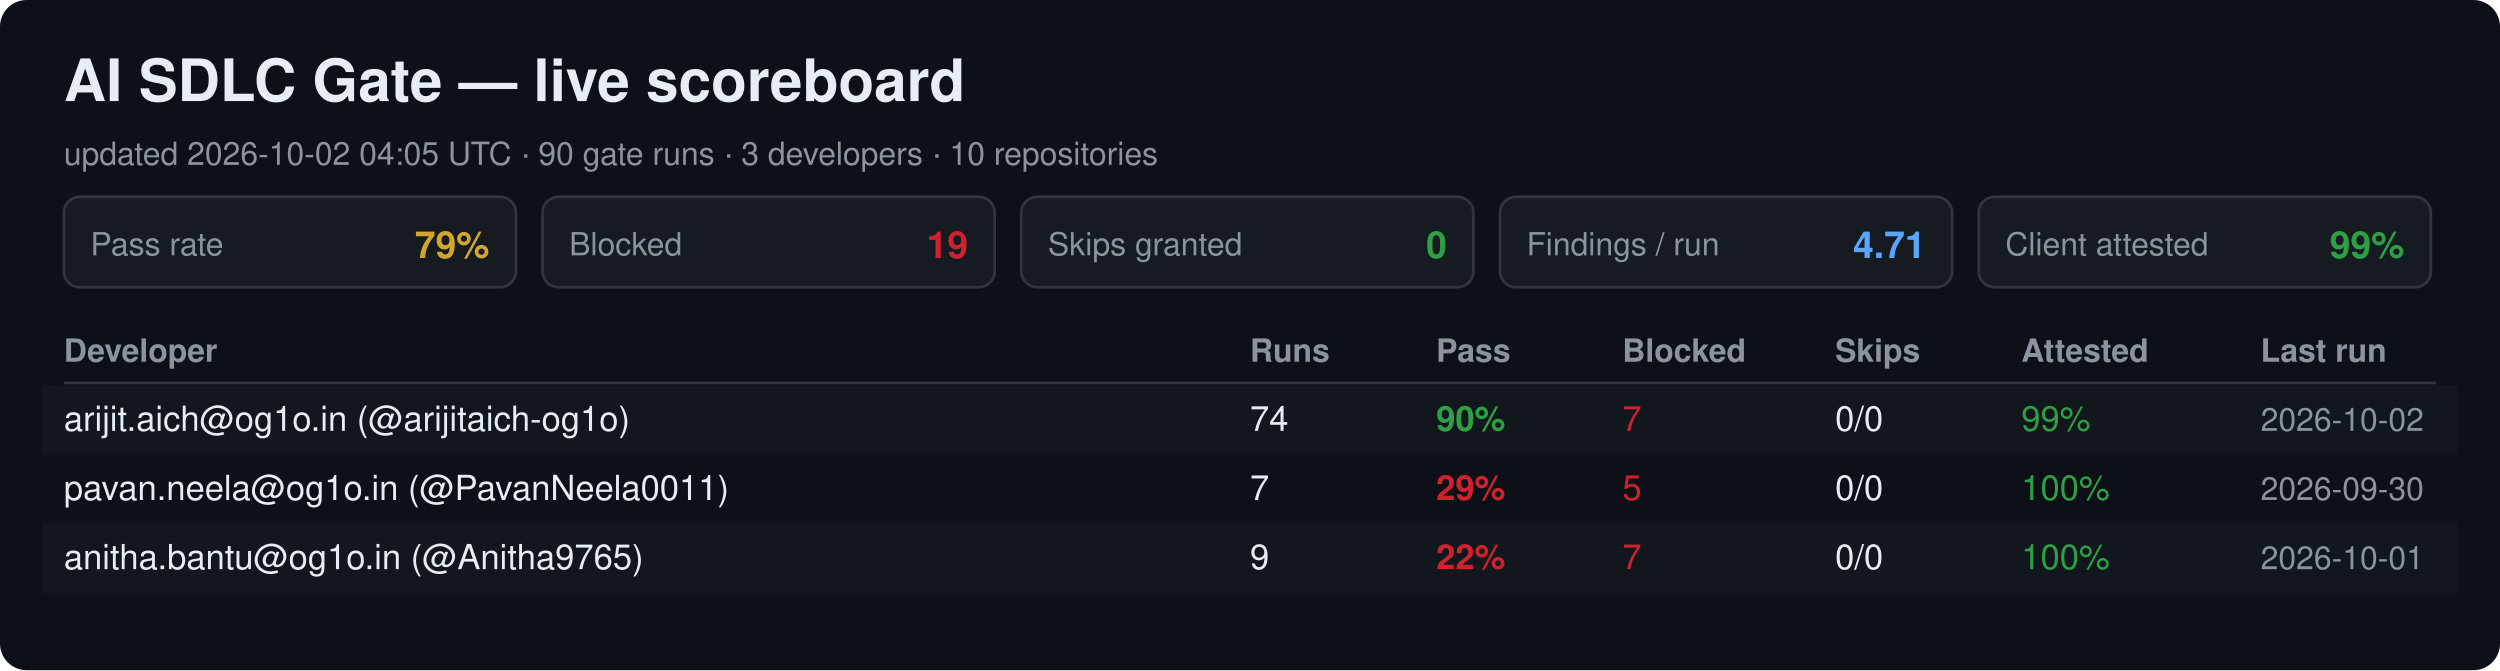
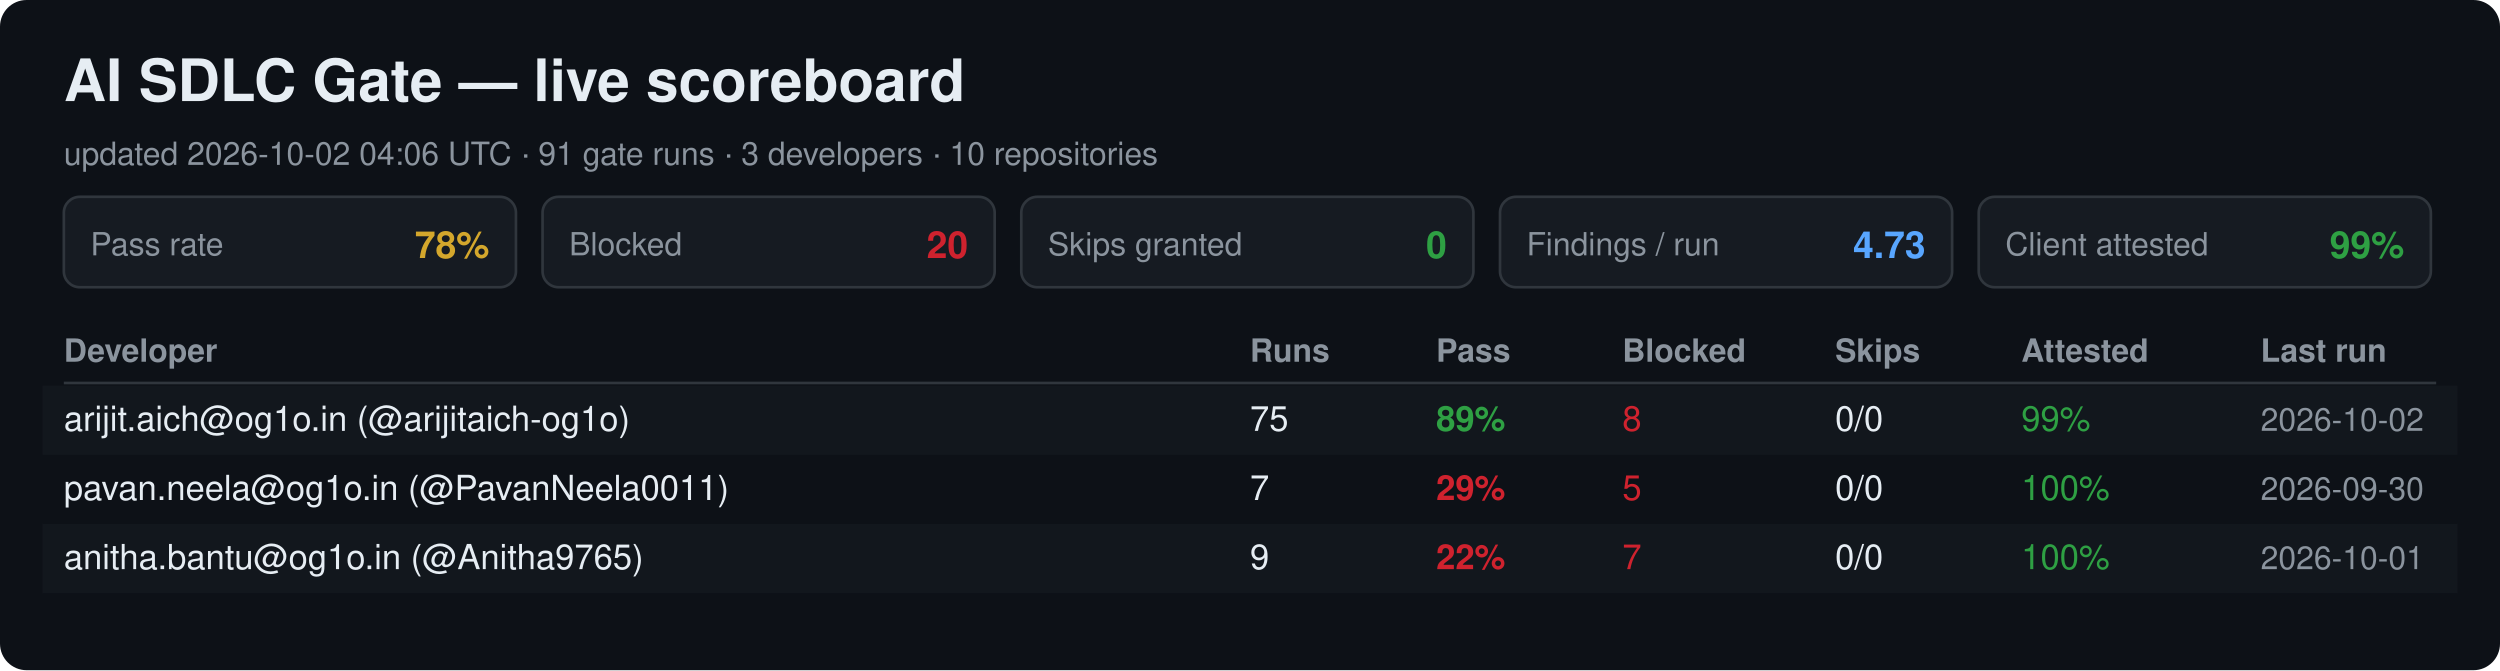
<svg xmlns="http://www.w3.org/2000/svg" width="940" height="252" viewBox="0 0 940 252" font-family="Segoe UI, Helvetica, Arial, sans-serif">
  <rect width="940" height="252" rx="10" fill="#0d1117" />
  <text x="24" y="38" font-size="22" font-weight="700" fill="#e6edf3">AI SDLC Gate — live scoreboard</text>
-   <text x="24" y="62" font-size="12" fill="#8b949e">updated 2026-10-02 04:05 UTC · 90 gate runs · 3 developers · 10 repositories</text>
+   <text x="24" y="62" font-size="12" fill="#8b949e">updated 2026-10-02 04:06 UTC · 91 gate runs · 3 developers · 10 repositories</text>
  <rect x="24" y="74" width="170" height="34" rx="6" fill="#161b22" stroke="#30363d" />
  <text x="34" y="96" font-size="12" fill="#8b949e">Pass rate</text>
-   <text x="184" y="97" font-size="14" font-weight="700" fill="#d4a72c" text-anchor="end">79%</text>
+   <text x="184" y="97" font-size="14" font-weight="700" fill="#d4a72c" text-anchor="end">78%</text>
  <rect x="204" y="74" width="170" height="34" rx="6" fill="#161b22" stroke="#30363d" />
  <text x="214" y="96" font-size="12" fill="#8b949e">Blocked</text>
-   <text x="364" y="97" font-size="14" font-weight="700" fill="#cf222e" text-anchor="end">19</text>
+   <text x="364" y="97" font-size="14" font-weight="700" fill="#cf222e" text-anchor="end">20</text>
  <rect x="384" y="74" width="170" height="34" rx="6" fill="#161b22" stroke="#30363d" />
  <text x="394" y="96" font-size="12" fill="#8b949e">Skips granted</text>
  <text x="544" y="97" font-size="14" font-weight="700" fill="#2ea043" text-anchor="end">0</text>
  <rect x="564" y="74" width="170" height="34" rx="6" fill="#161b22" stroke="#30363d" />
  <text x="574" y="96" font-size="12" fill="#8b949e">Findings / run</text>
-   <text x="724" y="97" font-size="14" font-weight="700" fill="#58a6ff" text-anchor="end">4.71</text>
+   <text x="724" y="97" font-size="14" font-weight="700" fill="#58a6ff" text-anchor="end">4.73</text>
  <rect x="744" y="74" width="170" height="34" rx="6" fill="#161b22" stroke="#30363d" />
  <text x="754" y="96" font-size="12" fill="#8b949e">Client attested</text>
  <text x="904" y="97" font-size="14" font-weight="700" fill="#2ea043" text-anchor="end">99%</text>
  <text x="24" y="136" font-size="12" font-weight="700" fill="#8b949e">Developer</text>
  <text x="470" y="136" font-size="12" font-weight="700" fill="#8b949e">Runs</text>
  <text x="540" y="136" font-size="12" font-weight="700" fill="#8b949e">Pass</text>
  <text x="610" y="136" font-size="12" font-weight="700" fill="#8b949e">Blocked</text>
  <text x="690" y="136" font-size="12" font-weight="700" fill="#8b949e">Skips</text>
  <text x="760" y="136" font-size="12" font-weight="700" fill="#8b949e">Attested</text>
  <text x="850" y="136" font-size="12" font-weight="700" fill="#8b949e">Last run</text>
  <line x1="24" y1="144" x2="916" y2="144" stroke="#30363d" />
  <rect x="16" y="145" width="908" height="26" fill="#161b22" opacity="0.6" />
  <text x="24" y="162" font-size="13" fill="#e6edf3">arijit.aich@og1o.in (@arijitaich-og1o)</text>
-   <text x="470" y="162" font-size="13" fill="#e6edf3">74</text>
-   <text x="540" y="162" font-size="13" font-weight="700" fill="#2ea043">90%</text>
-   <text x="610" y="162" font-size="13" fill="#cf222e">7</text>
+   <text x="470" y="162" font-size="13" fill="#e6edf3">75</text>
+   <text x="540" y="162" font-size="13" font-weight="700" fill="#2ea043">89%</text>
+   <text x="610" y="162" font-size="13" fill="#cf222e">8</text>
  <text x="690" y="162" font-size="13" fill="#e6edf3">0/0</text>
  <text x="760" y="162" font-size="13" fill="#2ea043">99%</text>
  <text x="850" y="162" font-size="12" fill="#8b949e">2026-10-02</text>
  <text x="24" y="188" font-size="13" fill="#e6edf3">pavan.neela@og1o.in (@PavanNeela0011)</text>
  <text x="470" y="188" font-size="13" fill="#e6edf3">7</text>
  <text x="540" y="188" font-size="13" font-weight="700" fill="#cf222e">29%</text>
  <text x="610" y="188" font-size="13" fill="#cf222e">5</text>
  <text x="690" y="188" font-size="13" fill="#e6edf3">0/0</text>
  <text x="760" y="188" font-size="13" fill="#2ea043">100%</text>
  <text x="850" y="188" font-size="12" fill="#8b949e">2026-09-30</text>
  <rect x="16" y="197" width="908" height="26" fill="#161b22" opacity="0.6" />
  <text x="24" y="214" font-size="13" fill="#e6edf3">anitha.bantu@og1o.in (@Anitha9765)</text>
  <text x="470" y="214" font-size="13" fill="#e6edf3">9</text>
  <text x="540" y="214" font-size="13" font-weight="700" fill="#cf222e">22%</text>
  <text x="610" y="214" font-size="13" fill="#cf222e">7</text>
  <text x="690" y="214" font-size="13" fill="#e6edf3">0/0</text>
  <text x="760" y="214" font-size="13" fill="#2ea043">100%</text>
  <text x="850" y="214" font-size="12" fill="#8b949e">2026-10-01</text>
</svg>
